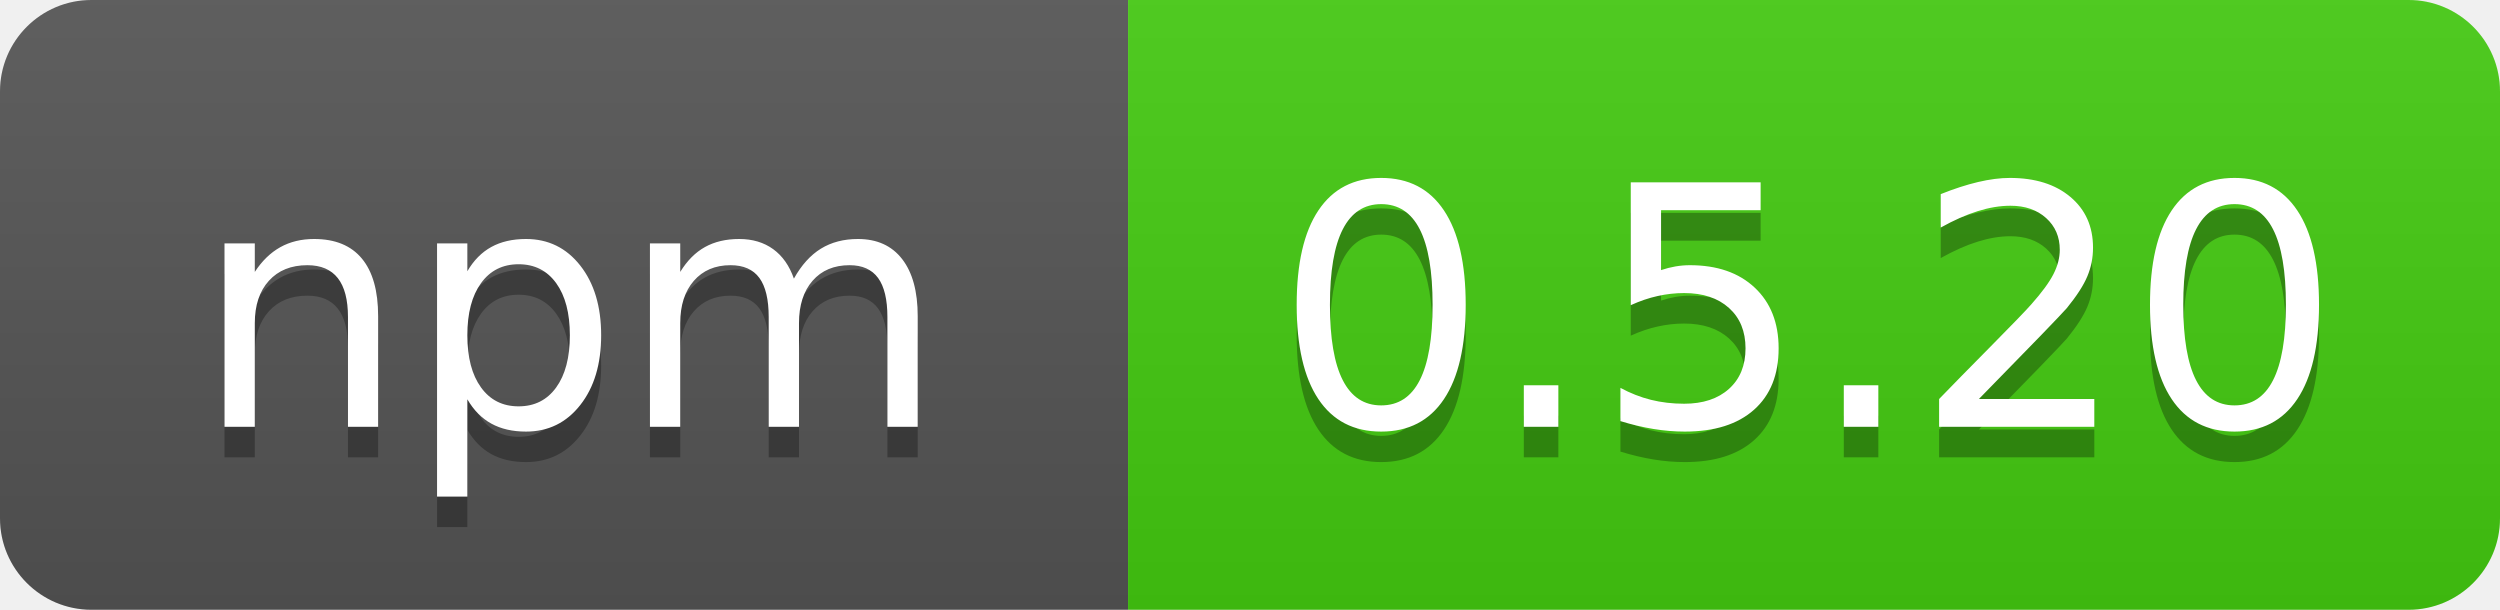
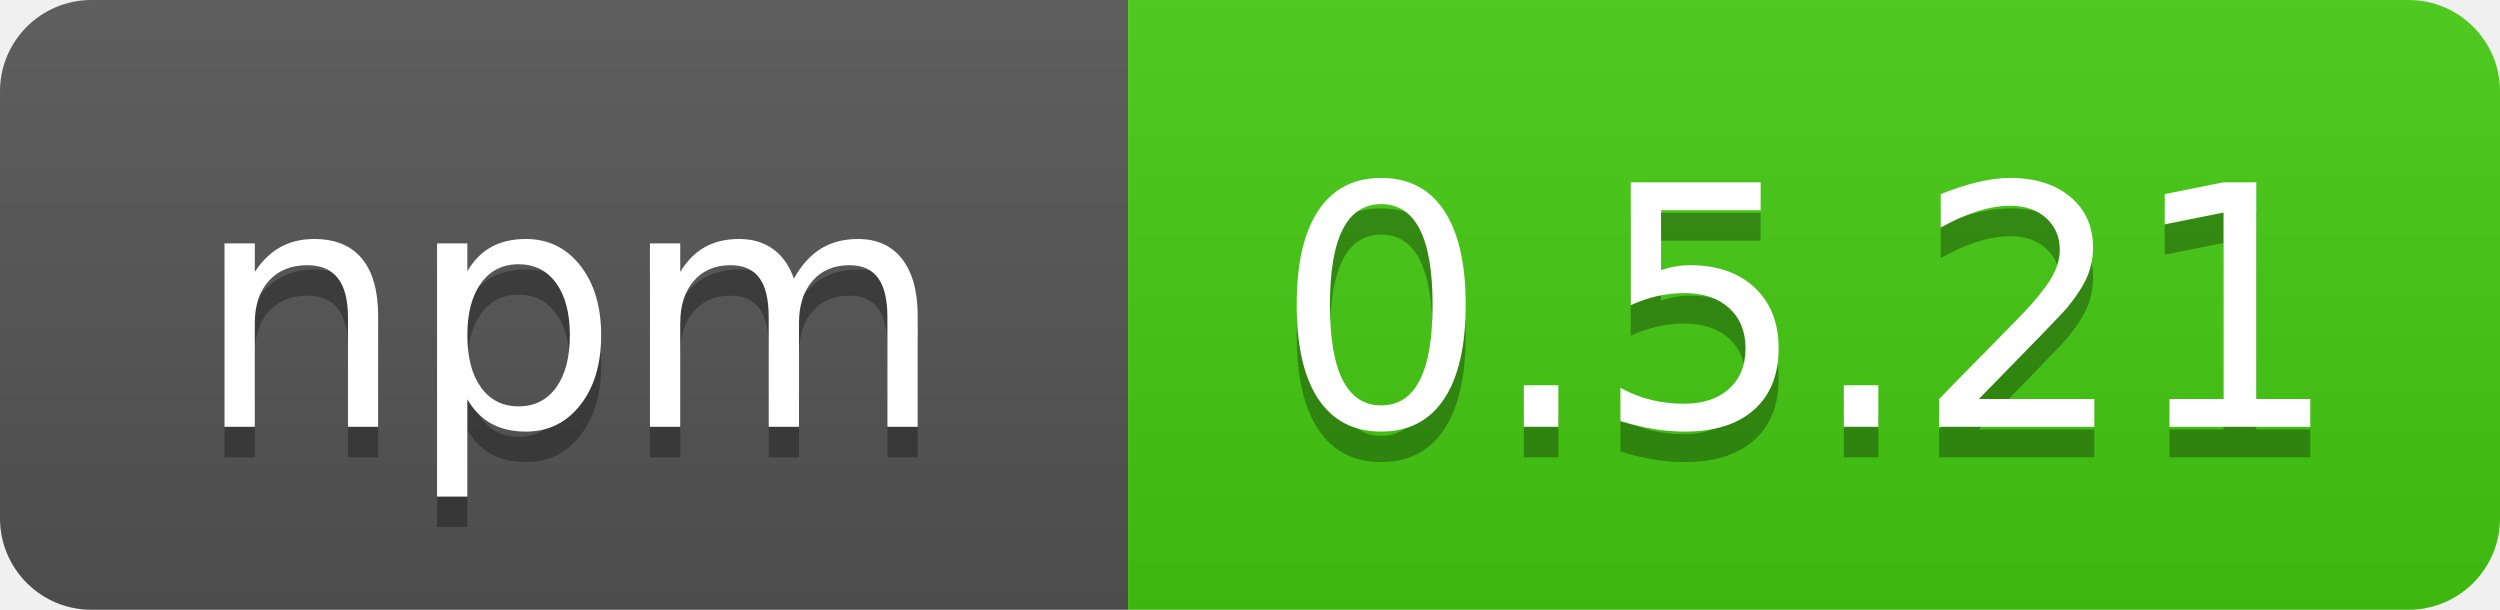
<svg xmlns="http://www.w3.org/2000/svg" width="82" height="20">
  <linearGradient id="b" x2="0" y2="100%">
    <stop offset="0" stop-color="#bbb" stop-opacity=".1" />
    <stop offset="1" stop-opacity=".1" />
  </linearGradient>
  <clipPath id="a">
    <rect width="82" height="20" rx="3" fill="#fff" />
  </clipPath>
  <g clip-path="url(#a)">
    <path fill="#555" d="M0 0h37v20H0z" />
    <path fill="#4c1" d="M37 0h45v20H37z" />
    <path fill="url(#b)" d="M0 0h82v20H0z" />
  </g>
  <g fill="#fff" text-anchor="middle" font-family="DejaVu Sans,Verdana,Geneva,sans-serif" font-size="110">
    <text x="187" y="150" fill="#010101" fill-opacity=".3" transform="scale(.1)" textLength="250">npm</text>
    <text x="187" y="140" transform="scale(.1)" textLength="250">npm</text>
-     <text x="593" y="150" fill="#010101" fill-opacity=".3" transform="scale(.1)" textLength="370">0.5.20</text>
-     <text x="593" y="140" transform="scale(.1)" textLength="370">0.5.20</text>
+     <text x="593" y="150" fill="#010101" fill-opacity=".3" transform="scale(.1)" textLength="370">0.5.21</text>
+     <text x="593" y="140" transform="scale(.1)" textLength="370">0.5.21</text>
  </g>
</svg>
